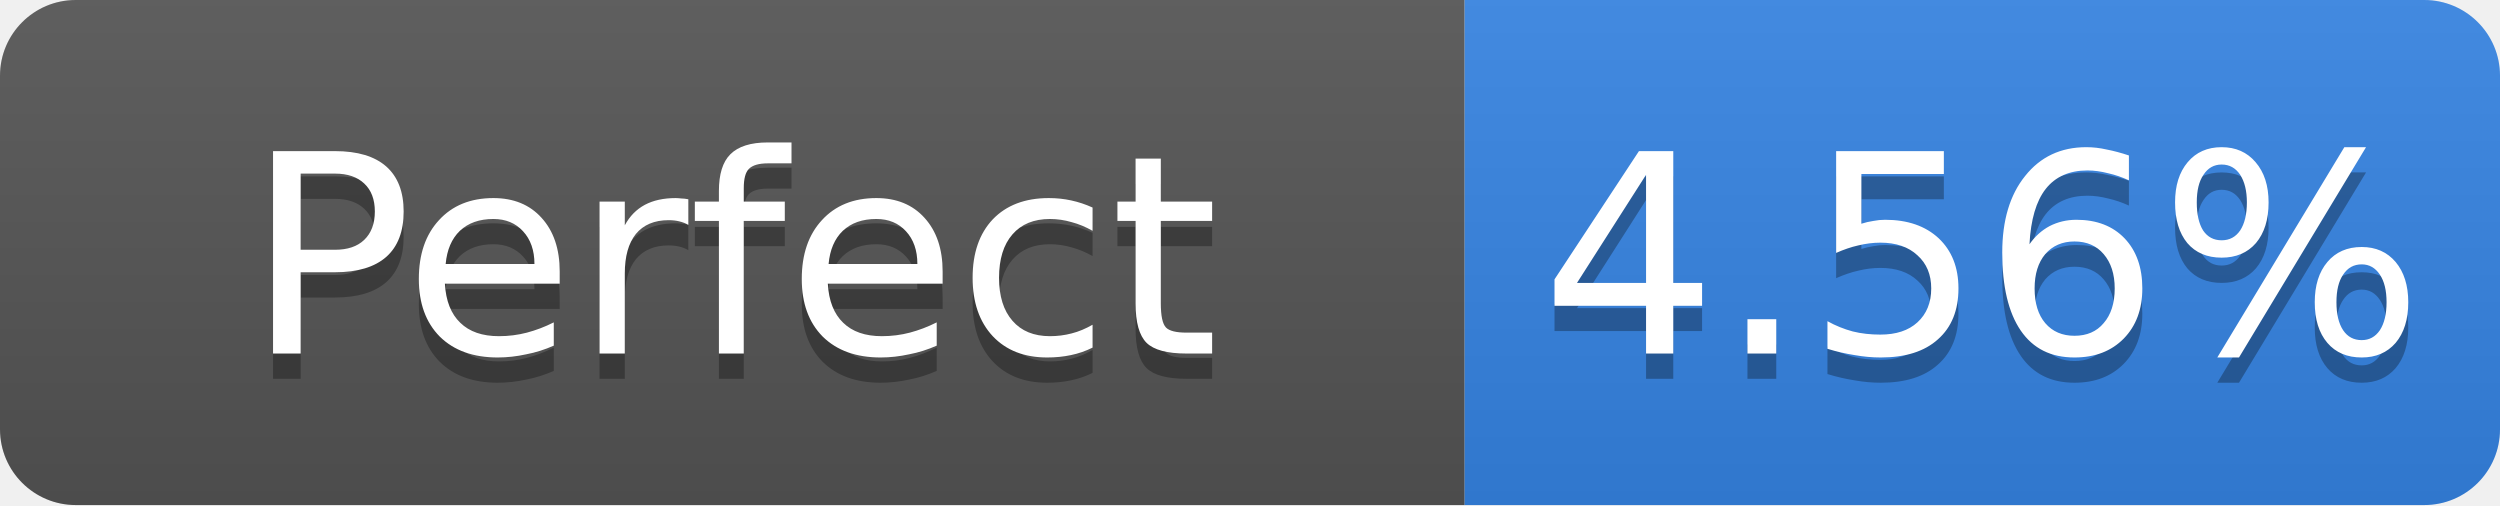
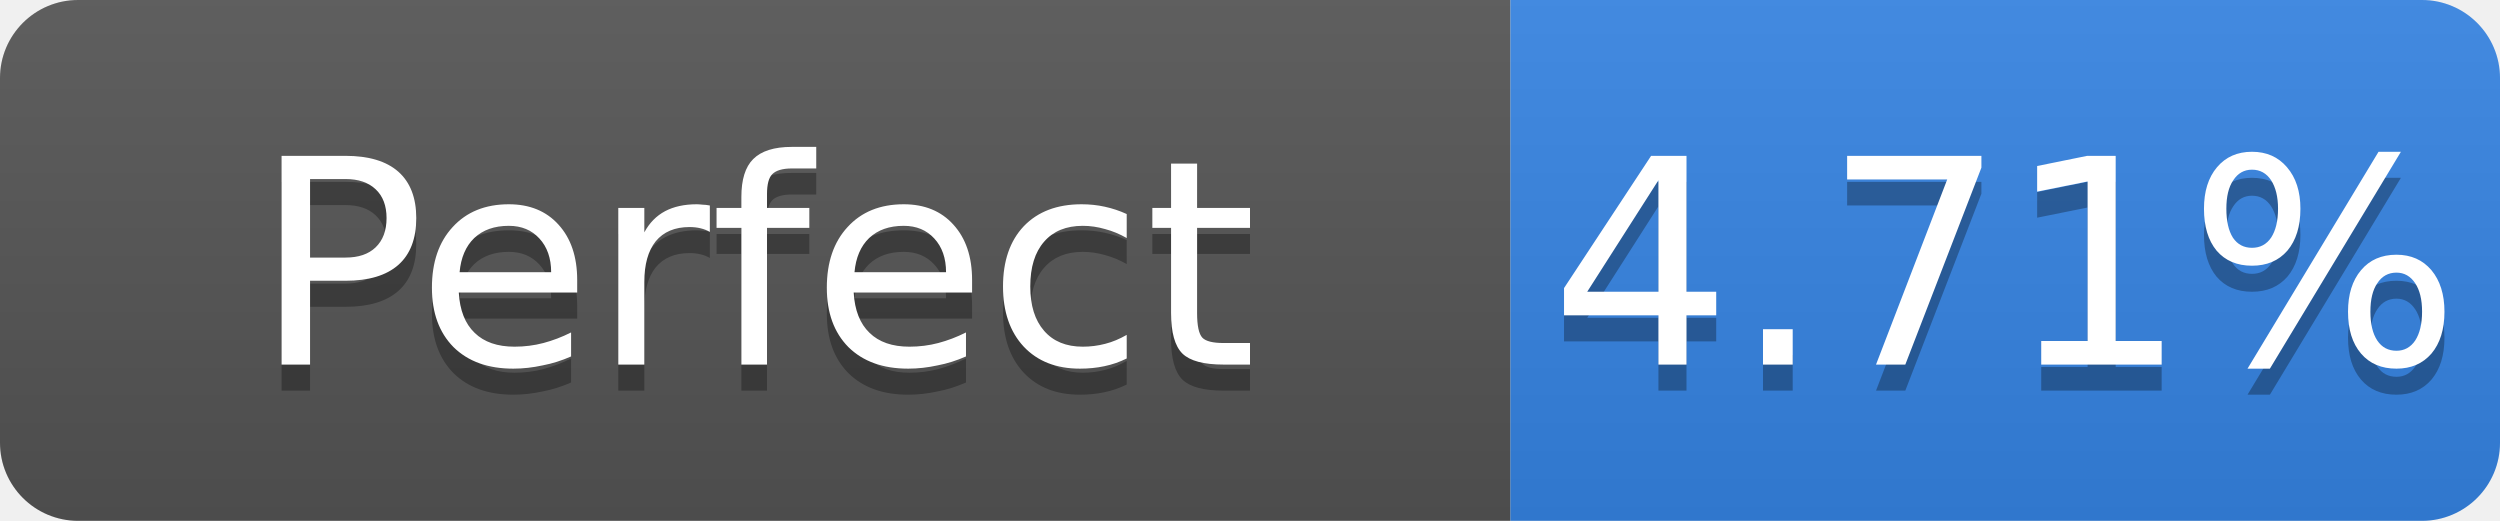
- <svg xmlns="http://www.w3.org/2000/svg" width="99" height="20" role="img" aria-label="Perfect: 4.56%">
+ <svg xmlns="http://www.w3.org/2000/svg" width="96" height="20" role="img" aria-label="Perfect: 4.71%">
  <linearGradient id="s" x2="0" y2="100%">
    <stop offset="0" stop-color="#bbb" stop-opacity=".1" />
    <stop offset="1" stop-opacity=".1" />
  </linearGradient>
  <clipPath id="r">
-     <rect width="99" height="20" rx="3" fill="#fff" />
+     <rect width="96" height="20" rx="3" fill="#fff" />
  </clipPath>
  <g clip-path="url(#r)">
    <rect width="58" height="20" fill="#555" />
-     <rect x="58" width="41" height="20" fill="#3584e4" />
-     <rect width="99" height="20" fill="url(#s)" />
+     <rect x="58" width="38" height="20" fill="#3584e4" />
+     <rect width="96" height="20" fill="url(#s)" />
  </g>
  <g fill="#fff" text-anchor="middle" font-family="Verdana,Geneva,DejaVu Sans,sans-serif" font-size="11">
    <text x="29.0" y="15" fill="#010101" fill-opacity=".3">Perfect</text>
    <text x="29.0" y="14">Perfect</text>
-     <text x="78.5" y="15" fill="#010101" fill-opacity=".3">4.56%</text>
-     <text x="78.5" y="14">4.56%</text>
+     <text x="77.0" y="15" fill="#010101" fill-opacity=".3">4.71%</text>
+     <text x="77.0" y="14">4.71%</text>
  </g>
</svg>
